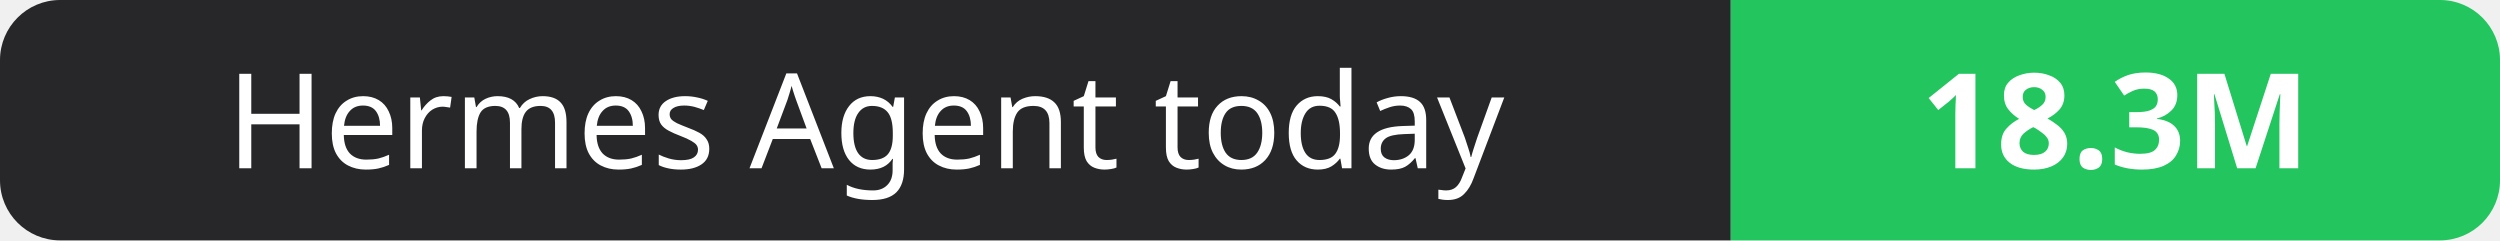
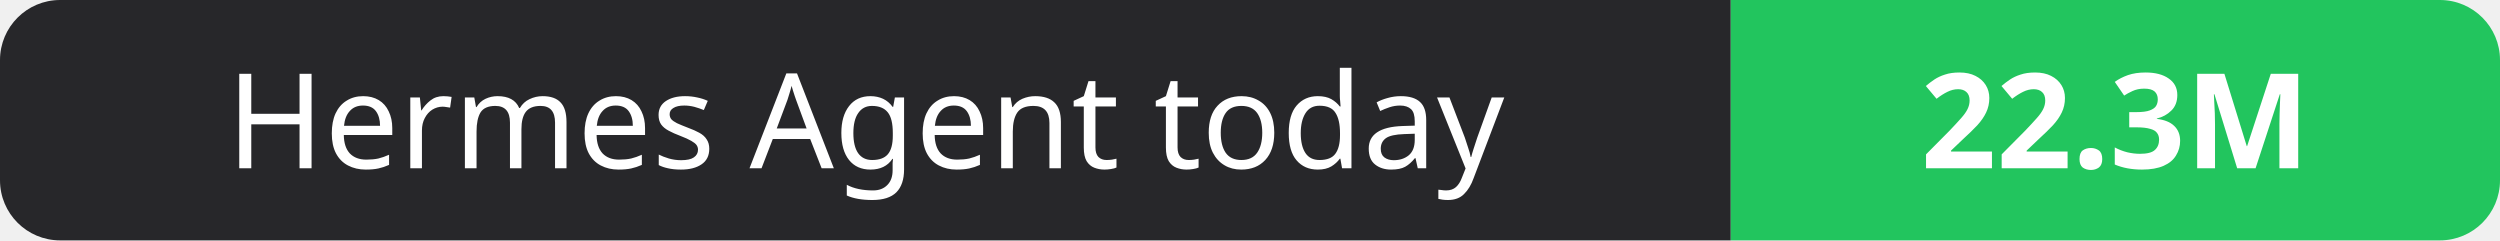
- <svg xmlns="http://www.w3.org/2000/svg" width="208" height="20" role="img" aria-label="Hermes Agent today: 18.3M">
+ <svg xmlns="http://www.w3.org/2000/svg" width="208" height="20" role="img" aria-label="Hermes Agent today: 22.3M">
  <clipPath id="r">
    <rect width="208" height="20" rx="5" fill="#fff" />
  </clipPath>
  <g clip-path="url(#r)">
    <rect width="144" height="20" fill="#27272a" />
    <rect x="144" width="64" height="20" fill="#22c55e" />
  </g>
  <g fill="#fff" text-anchor="middle" font-family="Verdana,Geneva,sans-serif" font-size="11">
    <text x="72.0" y="14">Hermes Agent today</text>
-     <text x="176.0" y="14" font-weight="700">18.3M</text>
+     <text x="176.0" y="14" font-weight="700">22.3M</text>
  </g>
</svg>
